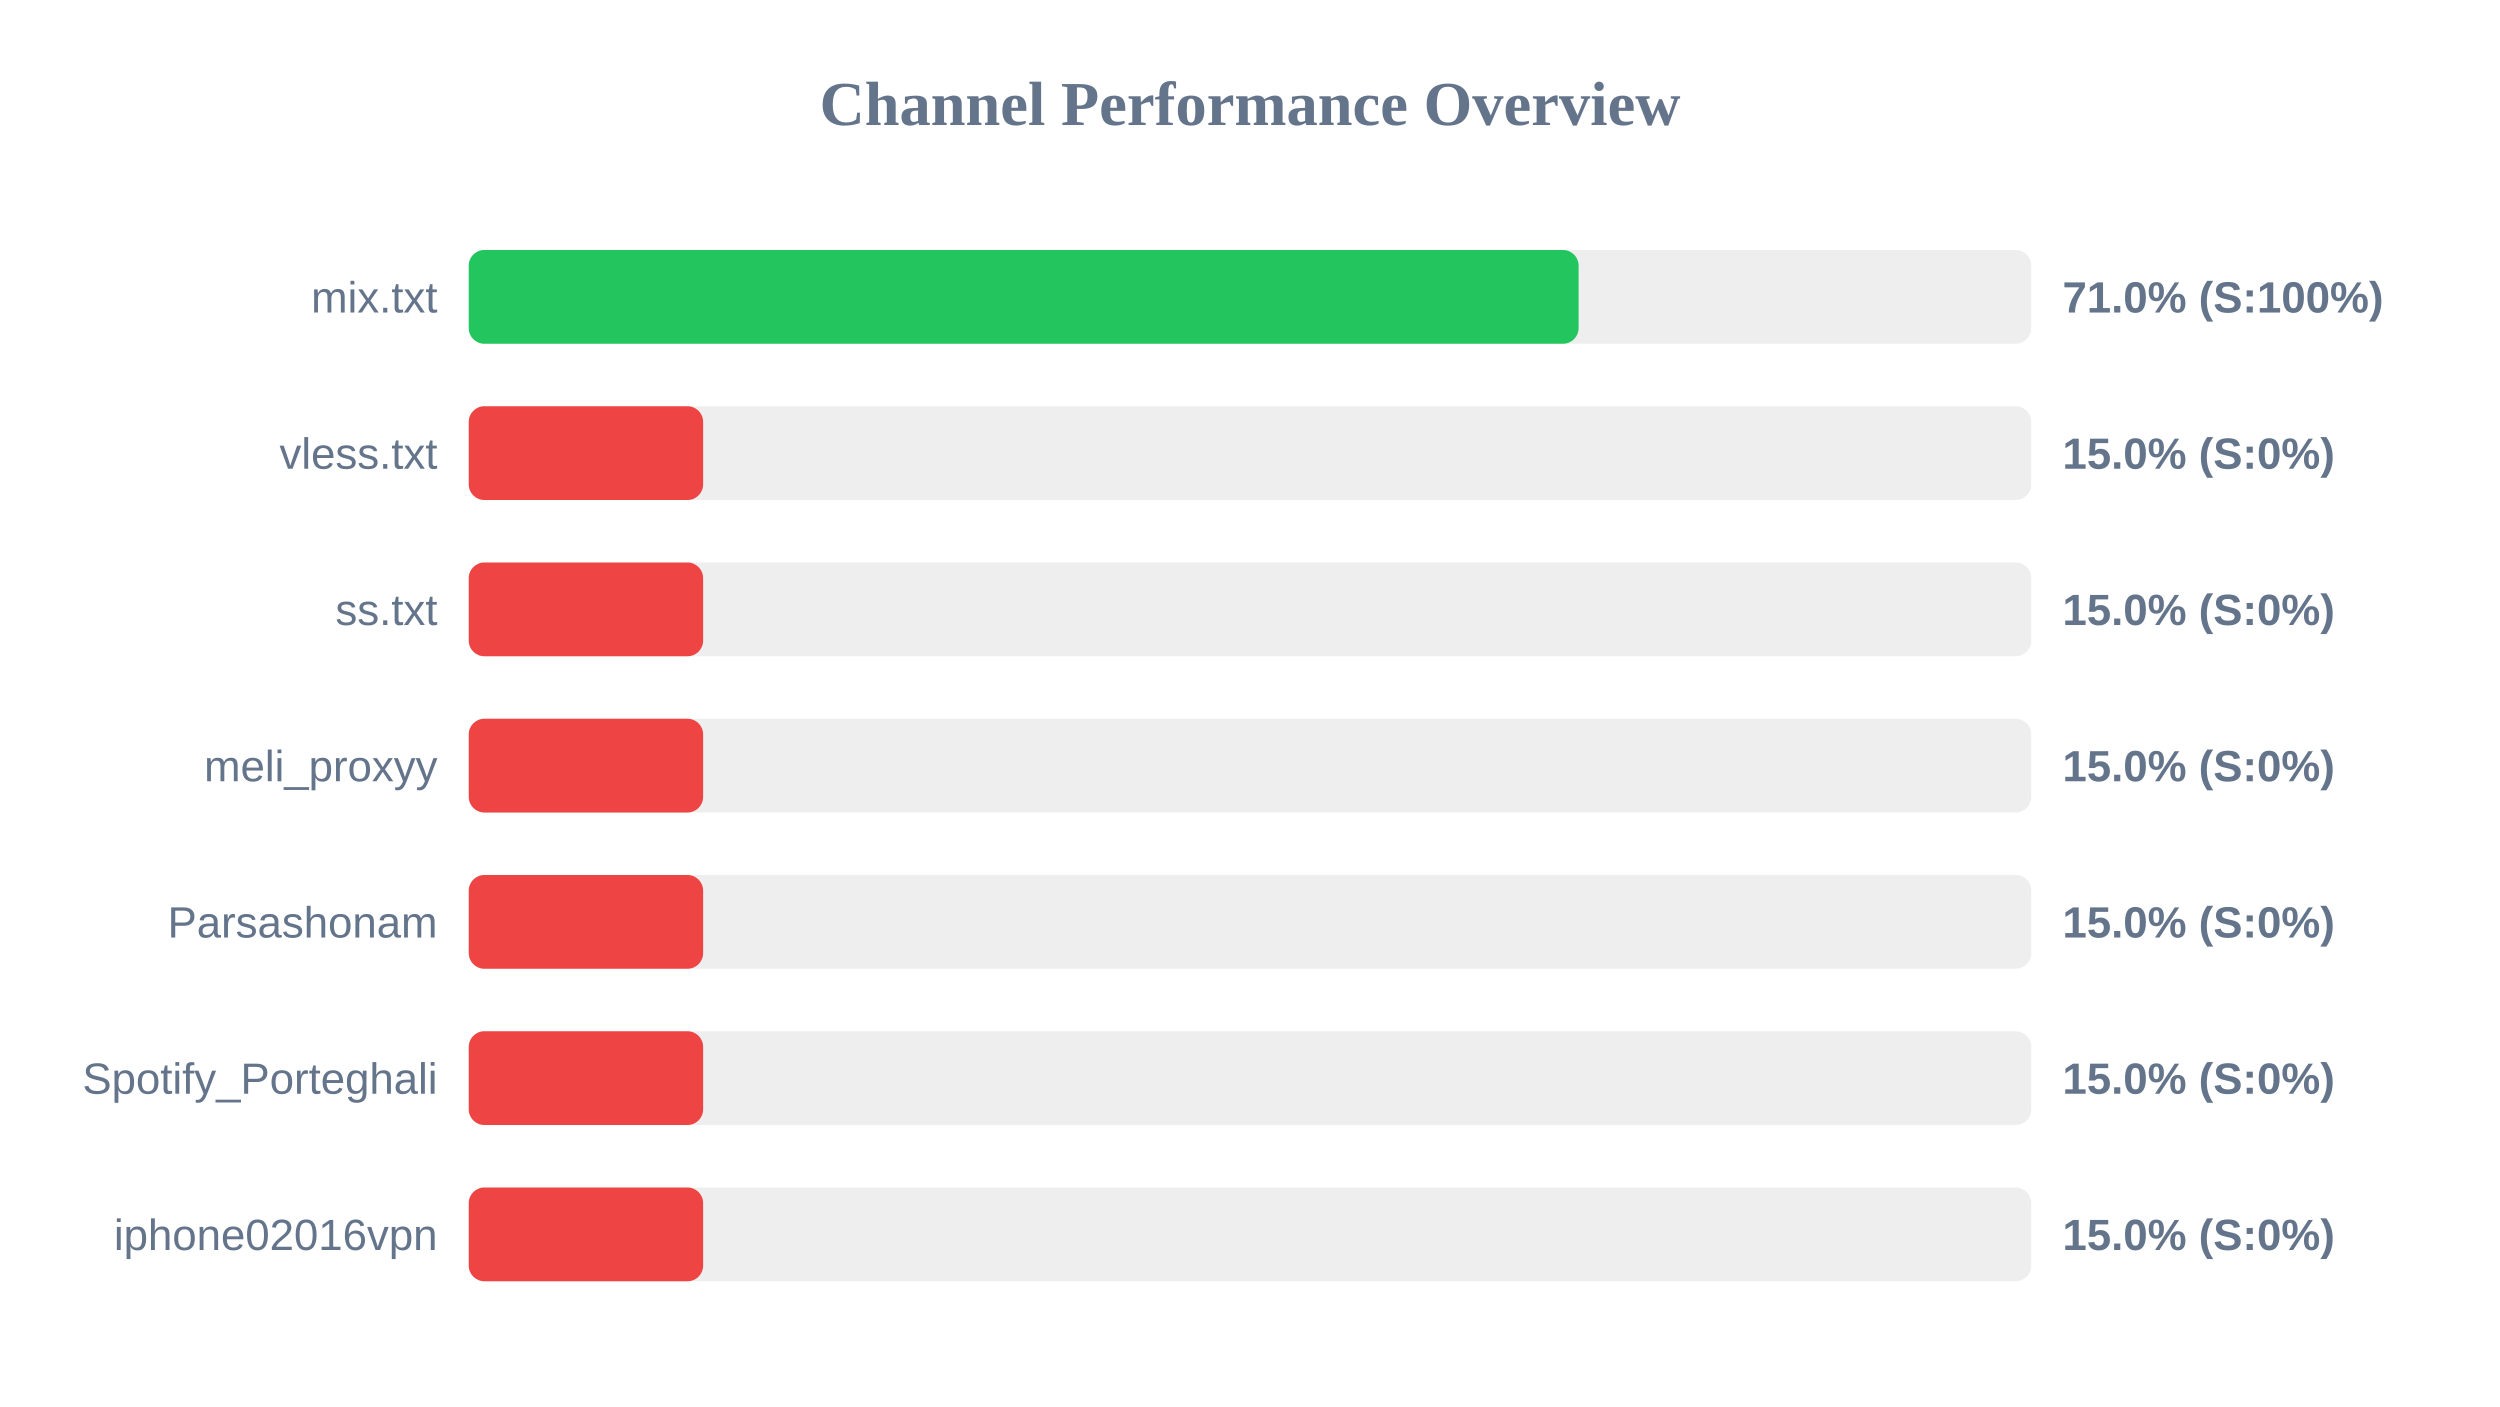
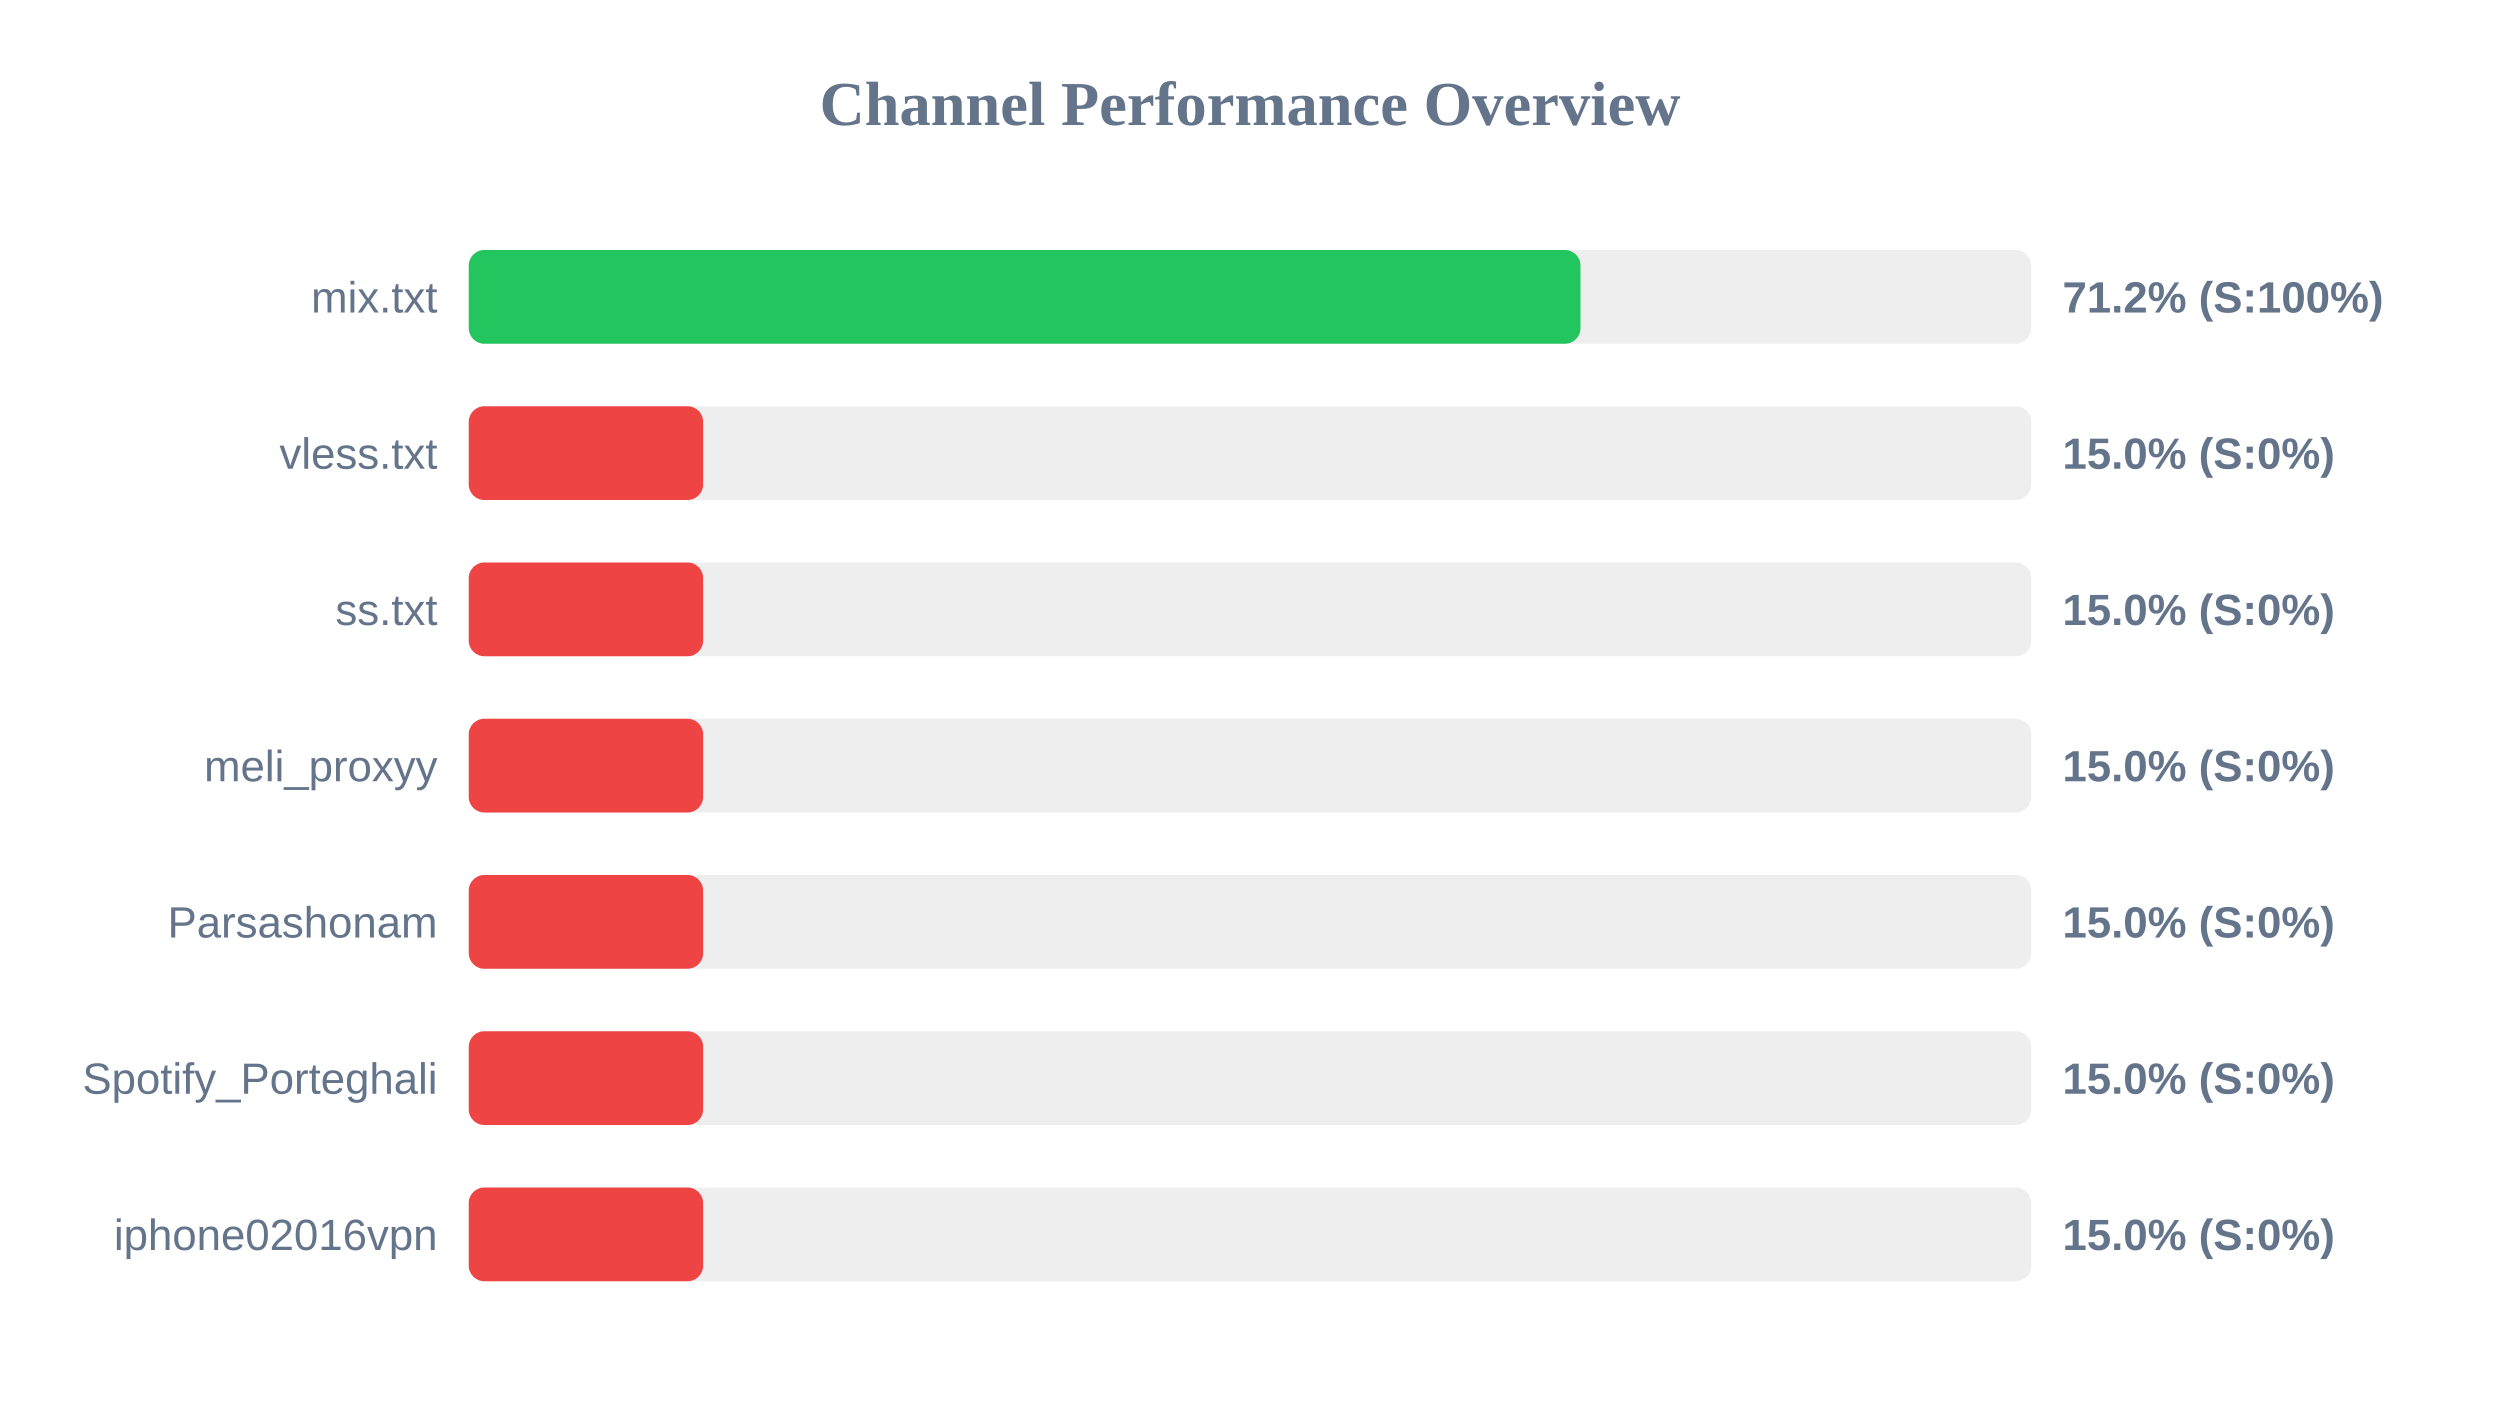
<svg xmlns="http://www.w3.org/2000/svg" width="800" height="450" version="1.1">
  <style>
        .row { font: 14px Arial; fill: #64748b; }
        .score { font: bold 14px Arial; fill: #64748b; }
    </style>
  <text x="400" y="40" text-anchor="middle" font-size="20px" font-weight="bold" fill="#64748b">Channel Performance Overview</text>
  <rect x="150" y="80" width="500" height="30" fill="#eee" rx="5" />
-   <rect x="150" y="80" width="355.15" height="30" fill="#22c55e" rx="5" />
+   <rect x="150" y="80" width="355.75" height="30" fill="#22c55e" rx="5" />
  <text x="140" y="100" text-anchor="end" class="row">mix.txt</text>
-   <text x="660" y="100" text-anchor="start" class="score">71.0% (S:100%)</text>
+   <text x="660" y="100" text-anchor="start" class="score">71.2% (S:100%)</text>
  <rect x="150" y="130" width="500" height="30" fill="#eee" rx="5" />
  <rect x="150" y="130" width="75.0" height="30" fill="#ef4444" rx="5" />
  <text x="140" y="150" text-anchor="end" class="row">vless.txt</text>
  <text x="660" y="150" text-anchor="start" class="score">15.0% (S:0%)</text>
  <rect x="150" y="180" width="500" height="30" fill="#eee" rx="5" />
  <rect x="150" y="180" width="75.0" height="30" fill="#ef4444" rx="5" />
  <text x="140" y="200" text-anchor="end" class="row">ss.txt</text>
  <text x="660" y="200" text-anchor="start" class="score">15.0% (S:0%)</text>
  <rect x="150" y="230" width="500" height="30" fill="#eee" rx="5" />
  <rect x="150" y="230" width="75.0" height="30" fill="#ef4444" rx="5" />
  <text x="140" y="250" text-anchor="end" class="row">meli_proxyy</text>
  <text x="660" y="250" text-anchor="start" class="score">15.0% (S:0%)</text>
  <rect x="150" y="280" width="500" height="30" fill="#eee" rx="5" />
  <rect x="150" y="280" width="75.0" height="30" fill="#ef4444" rx="5" />
  <text x="140" y="300" text-anchor="end" class="row">Parsashonam</text>
  <text x="660" y="300" text-anchor="start" class="score">15.0% (S:0%)</text>
  <rect x="150" y="330" width="500" height="30" fill="#eee" rx="5" />
  <rect x="150" y="330" width="75.0" height="30" fill="#ef4444" rx="5" />
  <text x="140" y="350" text-anchor="end" class="row">Spotify_Porteghali</text>
  <text x="660" y="350" text-anchor="start" class="score">15.0% (S:0%)</text>
  <rect x="150" y="380" width="500" height="30" fill="#eee" rx="5" />
  <rect x="150" y="380" width="75.0" height="30" fill="#ef4444" rx="5" />
  <text x="140" y="400" text-anchor="end" class="row">iphone02016vpn</text>
  <text x="660" y="400" text-anchor="start" class="score">15.0% (S:0%)</text>
</svg>
